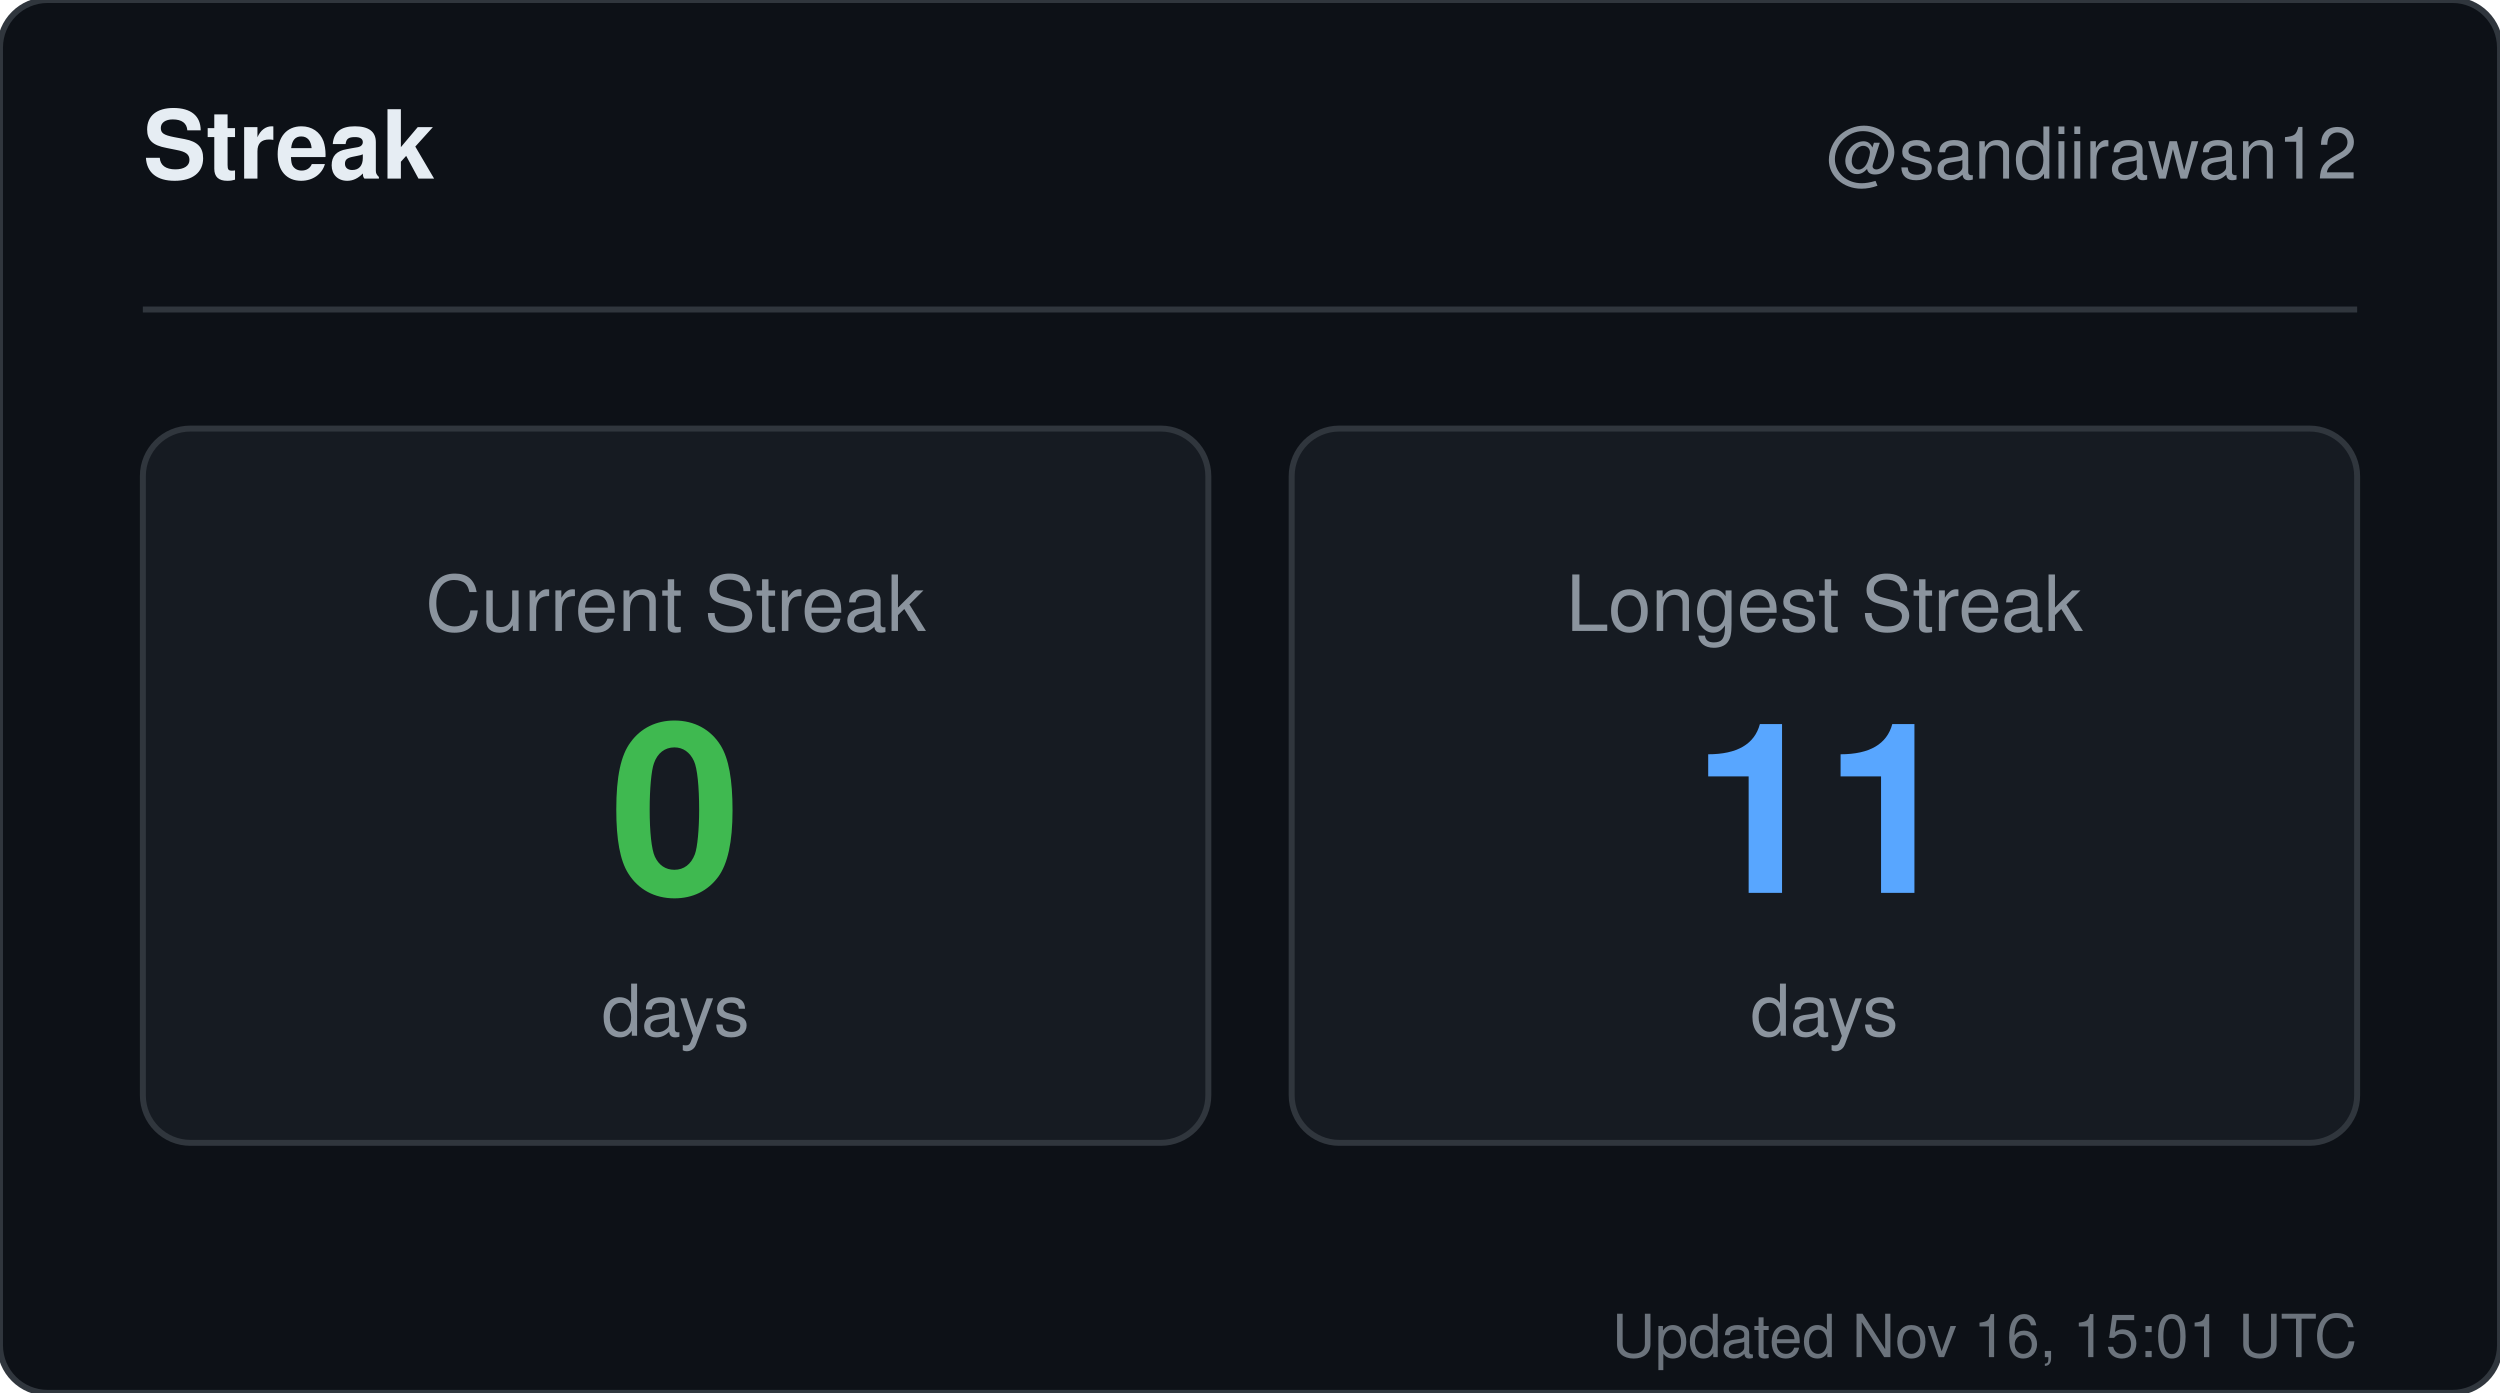
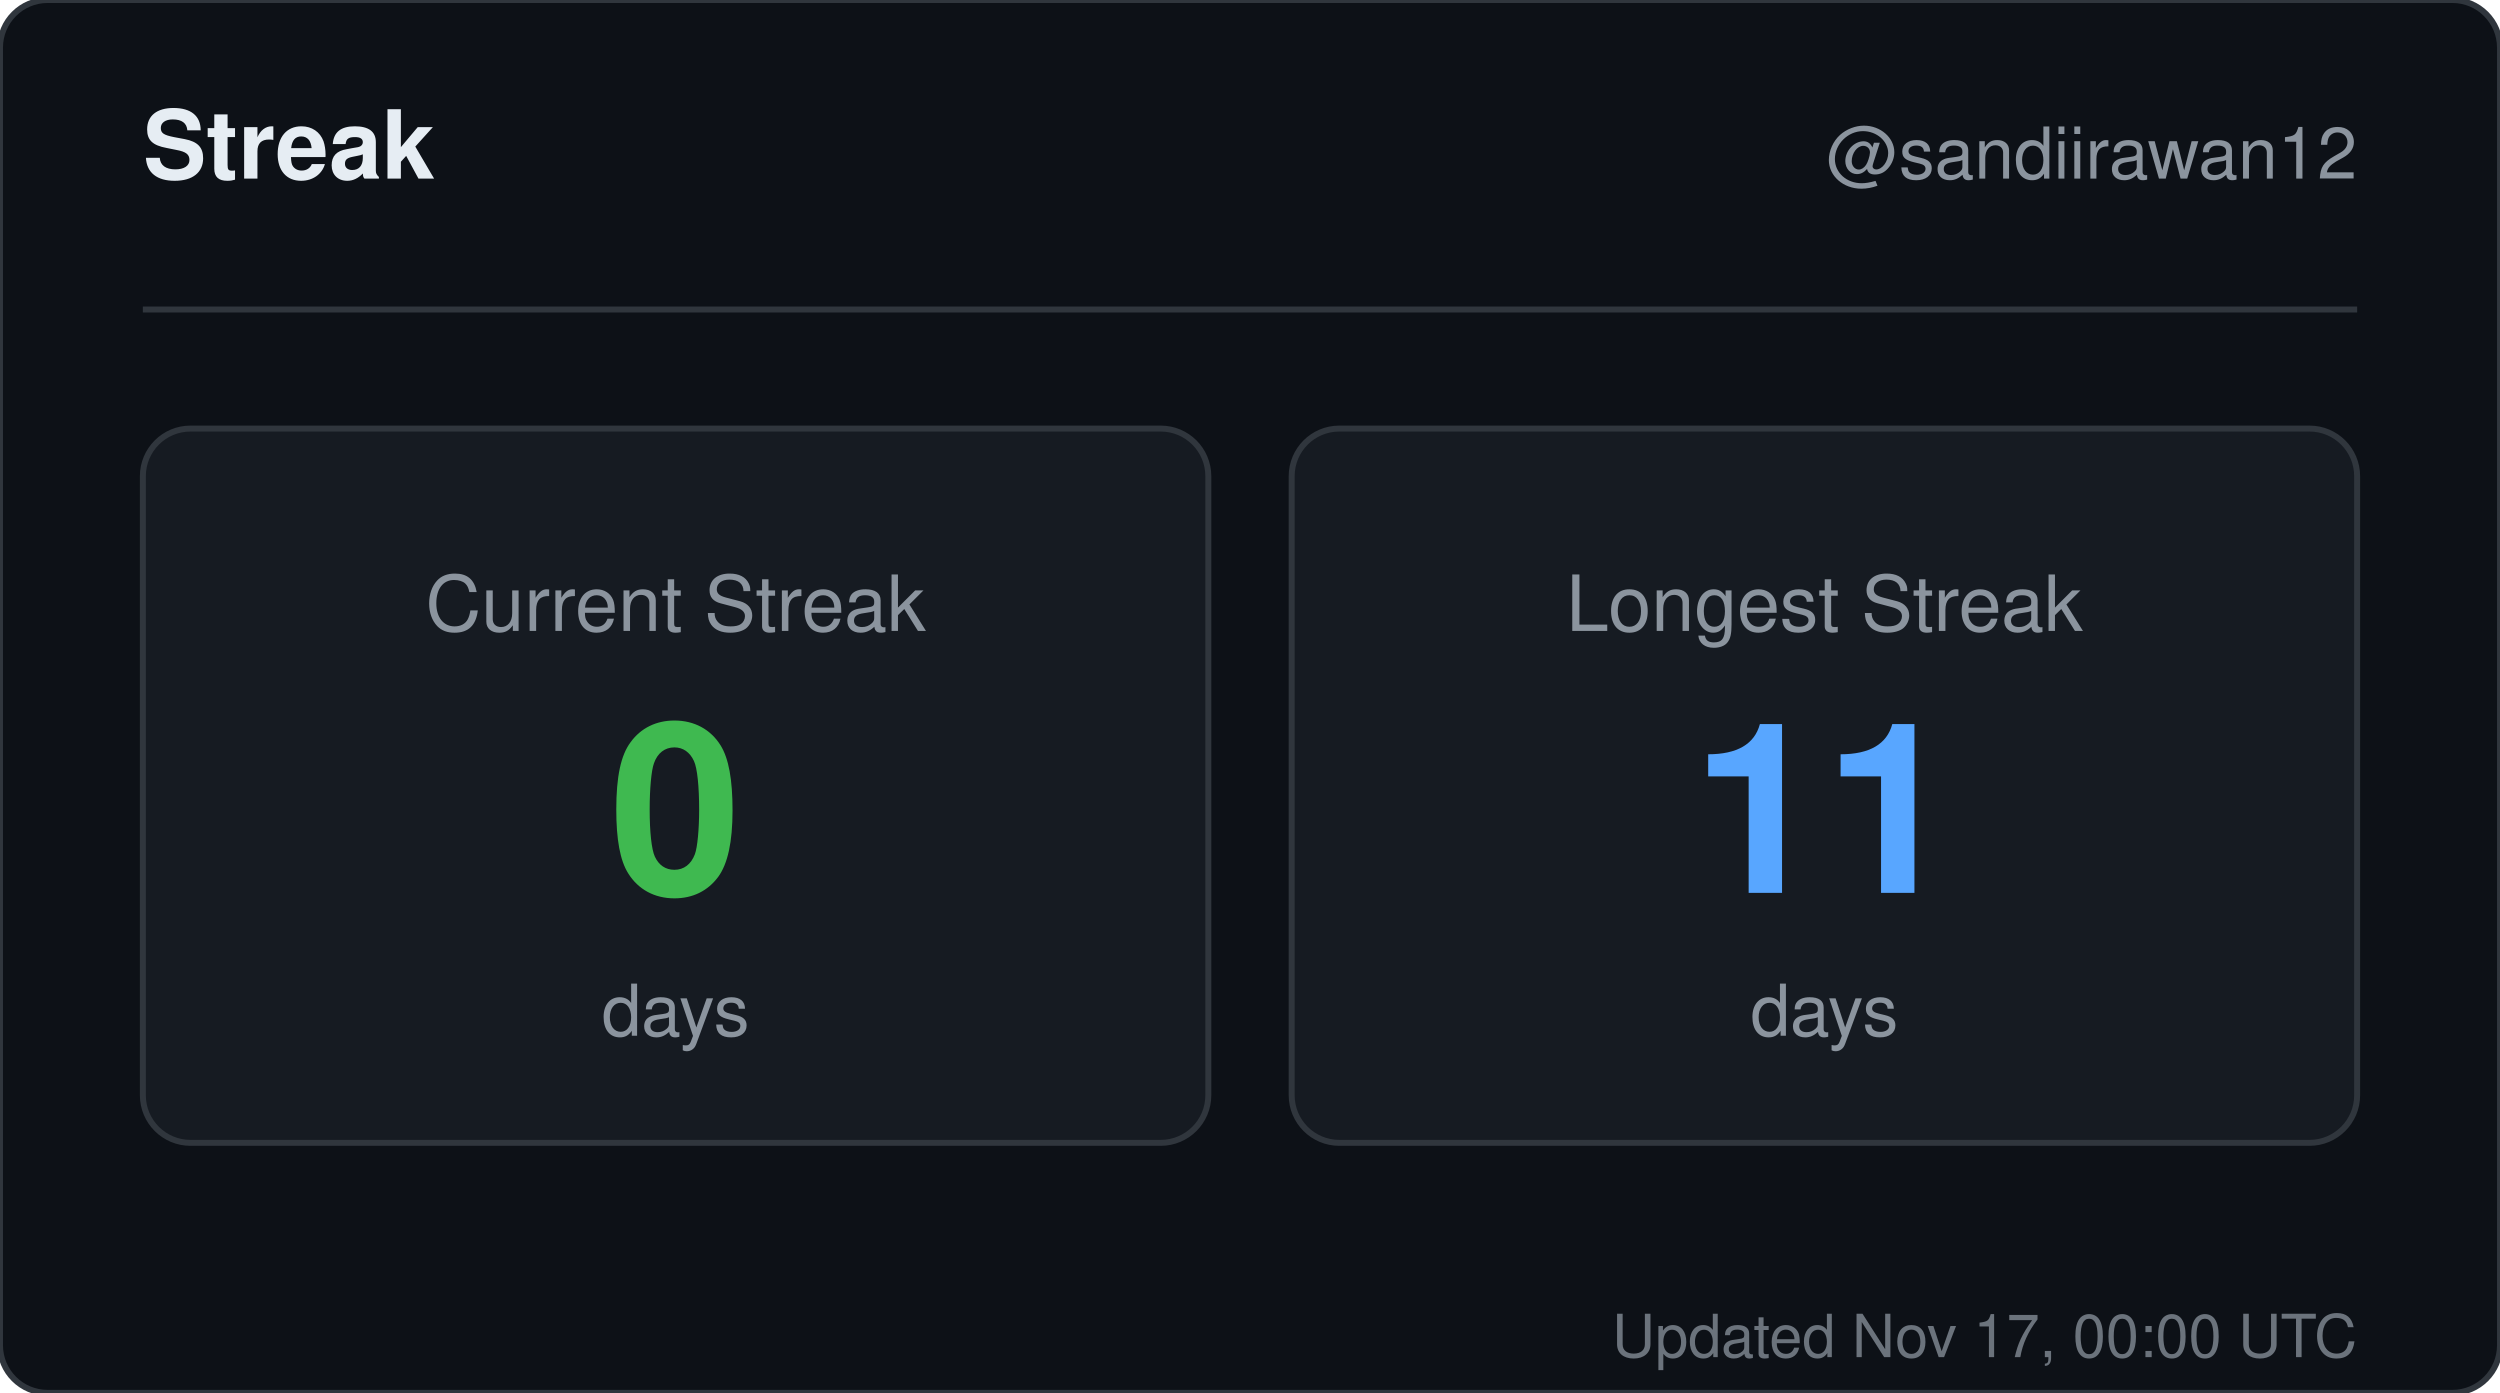
<svg xmlns="http://www.w3.org/2000/svg" width="420" height="234" viewBox="0 0 420 234" role="img" aria-label="Streak for sandiirawan12">
  <rect width="420" height="234" rx="8" fill="#0d1117" stroke="#30363d" />
  <g font-family="-apple-system, BlinkMacSystemFont, Segoe UI, Helvetica, Arial, sans-serif">
    <text x="24" y="30" fill="#e6edf3" font-size="16" font-weight="700">Streak</text>
    <text x="396" y="30" fill="#8b949e" font-size="12" text-anchor="end">@sandiirawan12</text>
    <line x1="24" y1="52" x2="396" y2="52" stroke="#30363d" />
    <rect x="24" y="72" width="179" height="120" rx="8" fill="#161b22" stroke="#30363d" />
    <text x="113.5" y="106" fill="#8b949e" font-size="13" text-anchor="middle">Current Streak</text>
    <text x="113.5" y="150" fill="#3fb950" font-size="40" font-weight="700" text-anchor="middle">0</text>
    <text x="113.5" y="174" fill="#8b949e" font-size="12" text-anchor="middle">days</text>
    <rect x="217" y="72" width="179" height="120" rx="8" fill="#161b22" stroke="#30363d" />
    <text x="306.5" y="106" fill="#8b949e" font-size="13" text-anchor="middle">Longest Streak</text>
    <text x="306.5" y="150" fill="#58a6ff" font-size="40" font-weight="700" text-anchor="middle">11</text>
    <text x="306.5" y="174" fill="#8b949e" font-size="12" text-anchor="middle">days</text>
-     <text x="396" y="228" fill="#8b949e" font-size="10" text-anchor="end" opacity="0.75">Updated Nov 16, 15:01 UTC</text>
+     <text x="396" y="228" fill="#8b949e" font-size="10" text-anchor="end" opacity="0.75">Updated Nov 17, 00:00 UTC</text>
  </g>
</svg>
